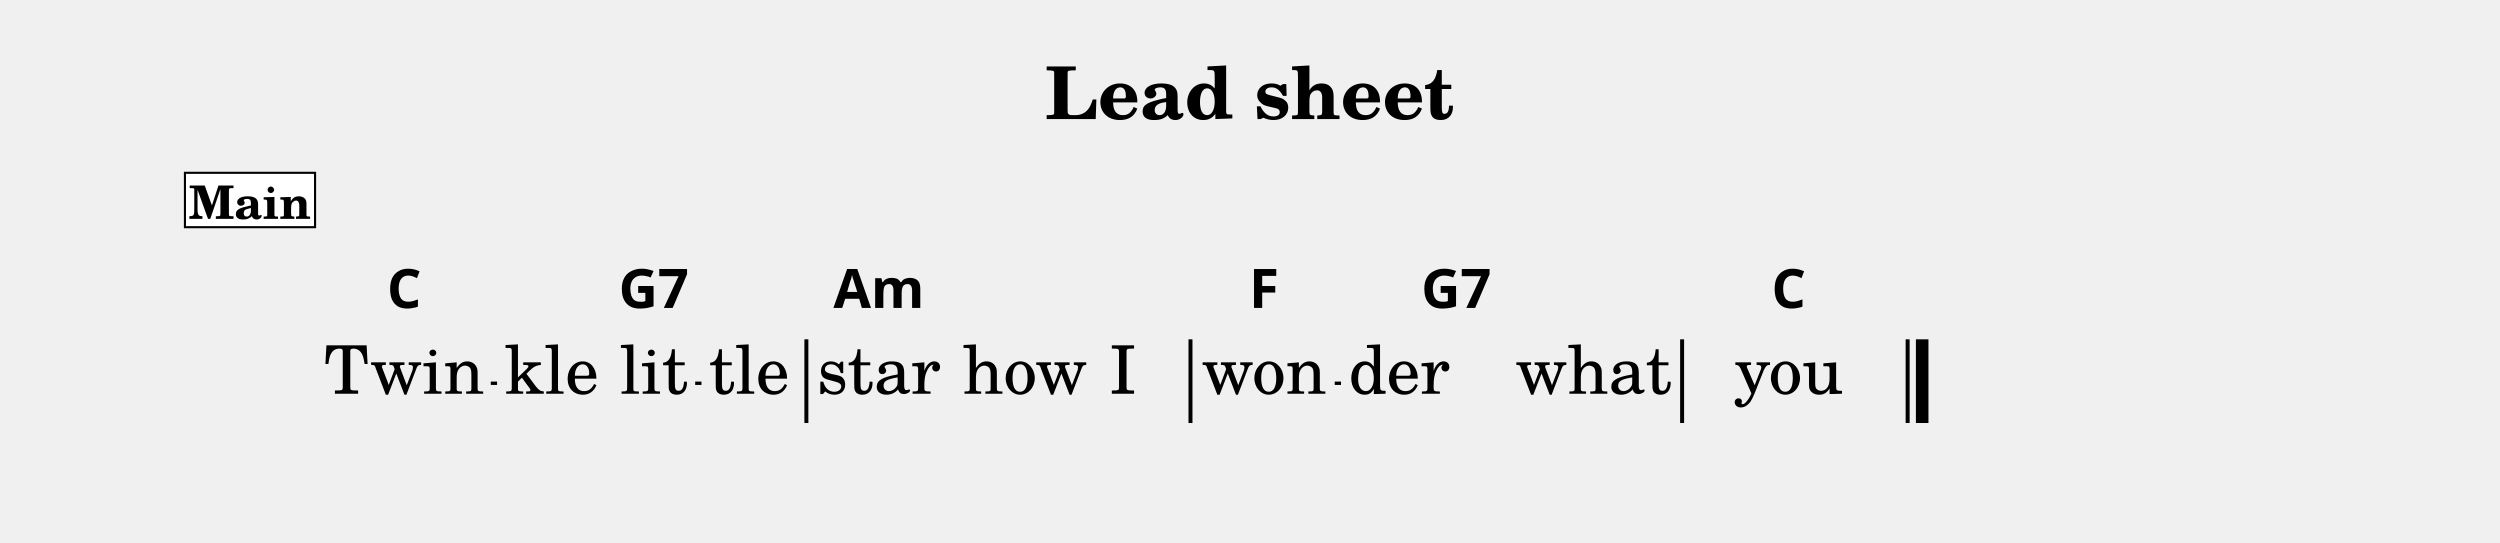
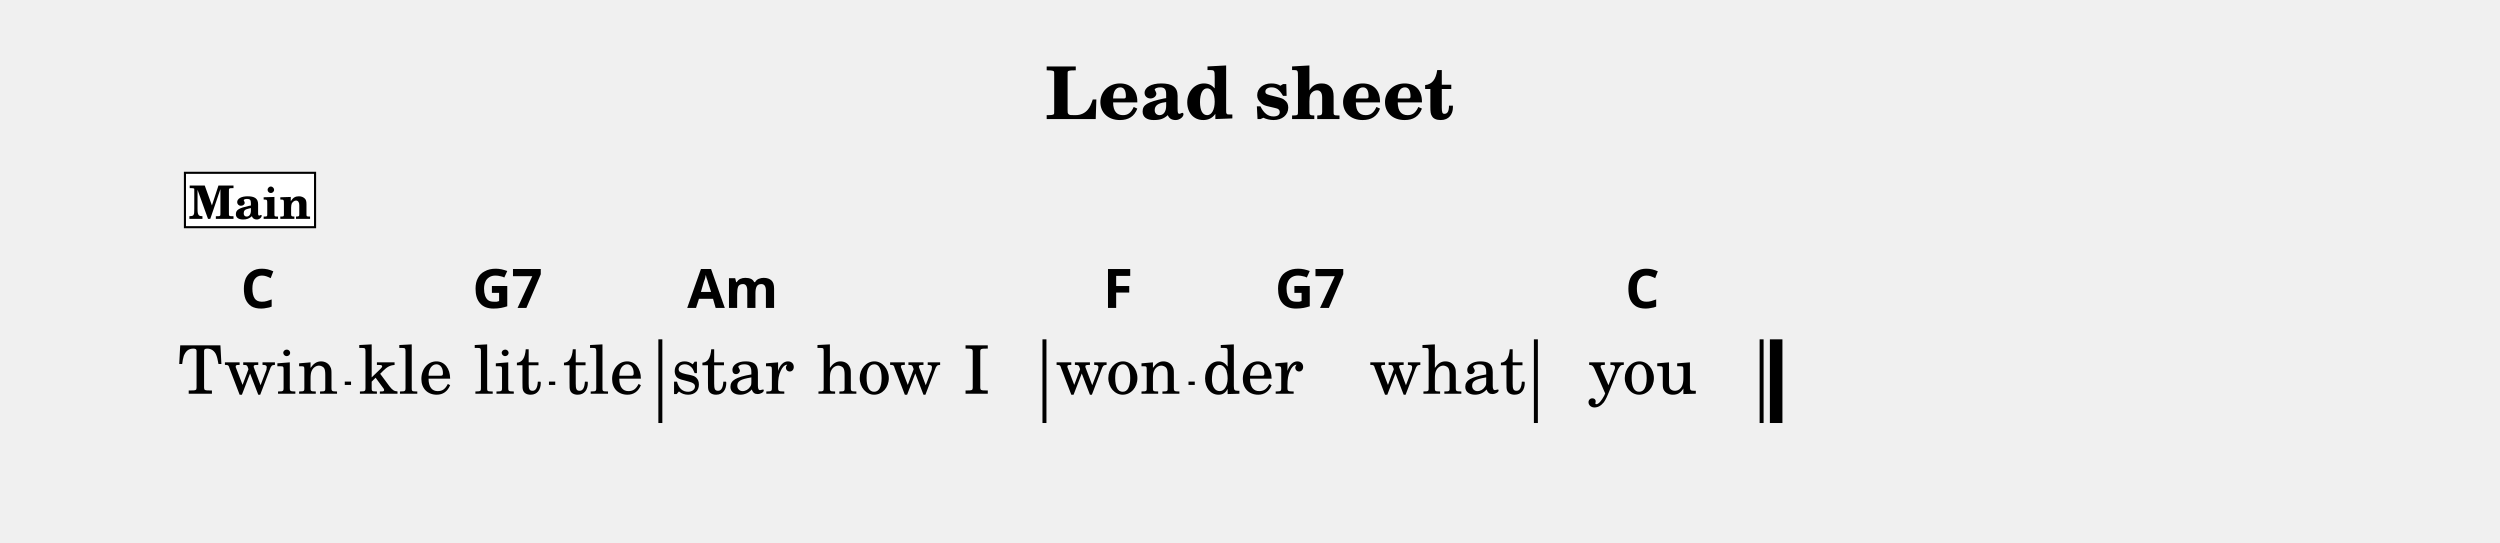
<svg xmlns="http://www.w3.org/2000/svg" width="1195.0" height="259.1" viewBox="0 0 119.50 25.91" font-family="TeX Gyre Schola, serif">
  <style>
  @font-face { font-family: 'Emmentaler'; src: local('Emmentaler'); }
  .music { font-family: 'Emmentaler', serif; }
</style>
  <text x="59.75" y="5.69" font-size="3.49" font-weight="bold" text-anchor="middle" data-pos="405">Lead sheet</text>
  <g transform="translate(8.54,0.00) scale(1,1)">
-     <rect x="29.91" y="16.22" width="0.19" height="4.00" data-pos="0" />
-     <rect x="48.27" y="16.22" width="0.19" height="4.00" data-pos="0" />
-     <rect x="71.77" y="16.22" width="0.19" height="4.00" data-pos="0" />
-     <rect x="82.55" y="16.22" width="0.19" height="4.00" data-pos="0" />
-     <rect x="83.04" y="16.22" width="0.60" height="4.00" data-pos="0" />
-     <text x="10.78" y="18.82" font-size="3.20" text-anchor="middle" data-pos="511">Twin</text>
-     <text x="17.83" y="18.82" font-size="3.20" text-anchor="middle" data-pos="517">kle</text>
-     <text x="22.71" y="18.82" font-size="3.20" text-anchor="middle" data-pos="521">lit</text>
-     <text x="27.27" y="18.82" font-size="3.20" text-anchor="middle" data-pos="526">tle</text>
-     <text x="33.47" y="18.82" font-size="3.20" text-anchor="middle" data-pos="532">star</text>
-     <text x="40.45" y="18.82" font-size="3.20" text-anchor="middle" data-pos="537">how</text>
-     <text x="45.13" y="18.82" font-size="3.20" text-anchor="middle" data-pos="541">I</text>
-     <text x="51.88" y="18.82" font-size="3.20" text-anchor="middle" data-pos="545">won</text>
-     <text x="58.34" y="18.82" font-size="3.20" text-anchor="middle" data-pos="550">der</text>
-     <text x="67.63" y="18.82" font-size="3.20" text-anchor="middle" data-pos="554">what</text>
-     <text x="76.96" y="18.82" font-size="3.20" text-anchor="middle" data-pos="561">you</text>
-     <text x="10.78" y="14.72" font-size="2.60" font-family="sans-serif" font-weight="bold" text-anchor="middle" data-pos="458">C</text>
-     <text x="22.71" y="14.72" font-size="2.60" font-family="sans-serif" font-weight="bold" text-anchor="middle" data-pos="461">G7</text>
-     <text x="33.47" y="14.72" font-size="2.60" font-family="sans-serif" font-weight="bold" text-anchor="middle" data-pos="467">Am</text>
-     <text x="51.88" y="14.72" font-size="2.60" font-family="sans-serif" font-weight="bold" text-anchor="middle" data-pos="476">F</text>
-     <text x="61.07" y="14.72" font-size="2.60" font-family="sans-serif" font-weight="bold" text-anchor="middle" data-pos="479">G7</text>
-     <text x="76.96" y="14.72" font-size="2.60" font-family="sans-serif" font-weight="bold" text-anchor="middle" data-pos="485">C</text>
+     <rect x="22.93" y="16.22" width="0.19" height="4.00" data-pos="0" />
+     <rect x="41.29" y="16.22" width="0.19" height="4.00" data-pos="0" />
+     <rect x="64.78" y="16.22" width="0.19" height="4.00" data-pos="0" />
+     <rect x="75.57" y="16.22" width="0.19" height="4.00" data-pos="0" />
+     <rect x="76.06" y="16.22" width="0.60" height="4.00" data-pos="0" />
+     <text x="3.79" y="18.82" font-size="3.20" text-anchor="middle" data-pos="511">Twin</text>
+     <text x="10.84" y="18.82" font-size="3.20" text-anchor="middle" data-pos="517">kle</text>
+     <text x="15.72" y="18.82" font-size="3.20" text-anchor="middle" data-pos="521">lit</text>
+     <text x="20.28" y="18.82" font-size="3.20" text-anchor="middle" data-pos="526">tle</text>
+     <text x="26.48" y="18.82" font-size="3.20" text-anchor="middle" data-pos="532">star</text>
+     <text x="33.47" y="18.82" font-size="3.20" text-anchor="middle" data-pos="537">how</text>
+     <text x="38.14" y="18.82" font-size="3.20" text-anchor="middle" data-pos="541">I</text>
+     <text x="44.90" y="18.82" font-size="3.20" text-anchor="middle" data-pos="545">won</text>
+     <text x="51.35" y="18.82" font-size="3.20" text-anchor="middle" data-pos="550">der</text>
+     <text x="60.65" y="18.82" font-size="3.20" text-anchor="middle" data-pos="554">what</text>
+     <text x="69.97" y="18.82" font-size="3.20" text-anchor="middle" data-pos="561">you</text>
+     <text x="3.79" y="14.72" font-size="2.60" font-family="sans-serif" font-weight="bold" text-anchor="middle" data-pos="458">C</text>
+     <text x="15.72" y="14.72" font-size="2.60" font-family="sans-serif" font-weight="bold" text-anchor="middle" data-pos="461">G7</text>
+     <text x="26.48" y="14.72" font-size="2.60" font-family="sans-serif" font-weight="bold" text-anchor="middle" data-pos="467">Am</text>
+     <text x="44.90" y="14.72" font-size="2.60" font-family="sans-serif" font-weight="bold" text-anchor="middle" data-pos="476">F</text>
+     <text x="54.08" y="14.72" font-size="2.60" font-family="sans-serif" font-weight="bold" text-anchor="middle" data-pos="479">G7</text>
+     <text x="69.97" y="14.72" font-size="2.60" font-family="sans-serif" font-weight="bold" text-anchor="middle" data-pos="485">C</text>
    <rect x="0.30" y="8.26" width="6.22" height="2.60" fill="#FFFFFF" stroke="#000000" stroke-width="0.100" data-pos="427" />
    <text x="3.41" y="10.46" font-size="2.20" font-weight="bold" text-anchor="middle" data-pos="427">Main</text>
-     <line x1="14.92" y1="18.32" x2="15.22" y2="18.32" stroke="#000000" stroke-width="0.160" />
-     <line x1="24.69" y1="18.32" x2="24.99" y2="18.32" stroke="#000000" stroke-width="0.160" />
-     <line x1="55.26" y1="18.32" x2="55.56" y2="18.32" stroke="#000000" stroke-width="0.160" />
+     <line x1="7.94" y1="18.32" x2="8.24" y2="18.32" stroke="#000000" stroke-width="0.160" />
+     <line x1="17.70" y1="18.32" x2="18.00" y2="18.32" stroke="#000000" stroke-width="0.160" />
+     <line x1="48.27" y1="18.32" x2="48.57" y2="18.32" stroke="#000000" stroke-width="0.160" />
  </g>
</svg>
